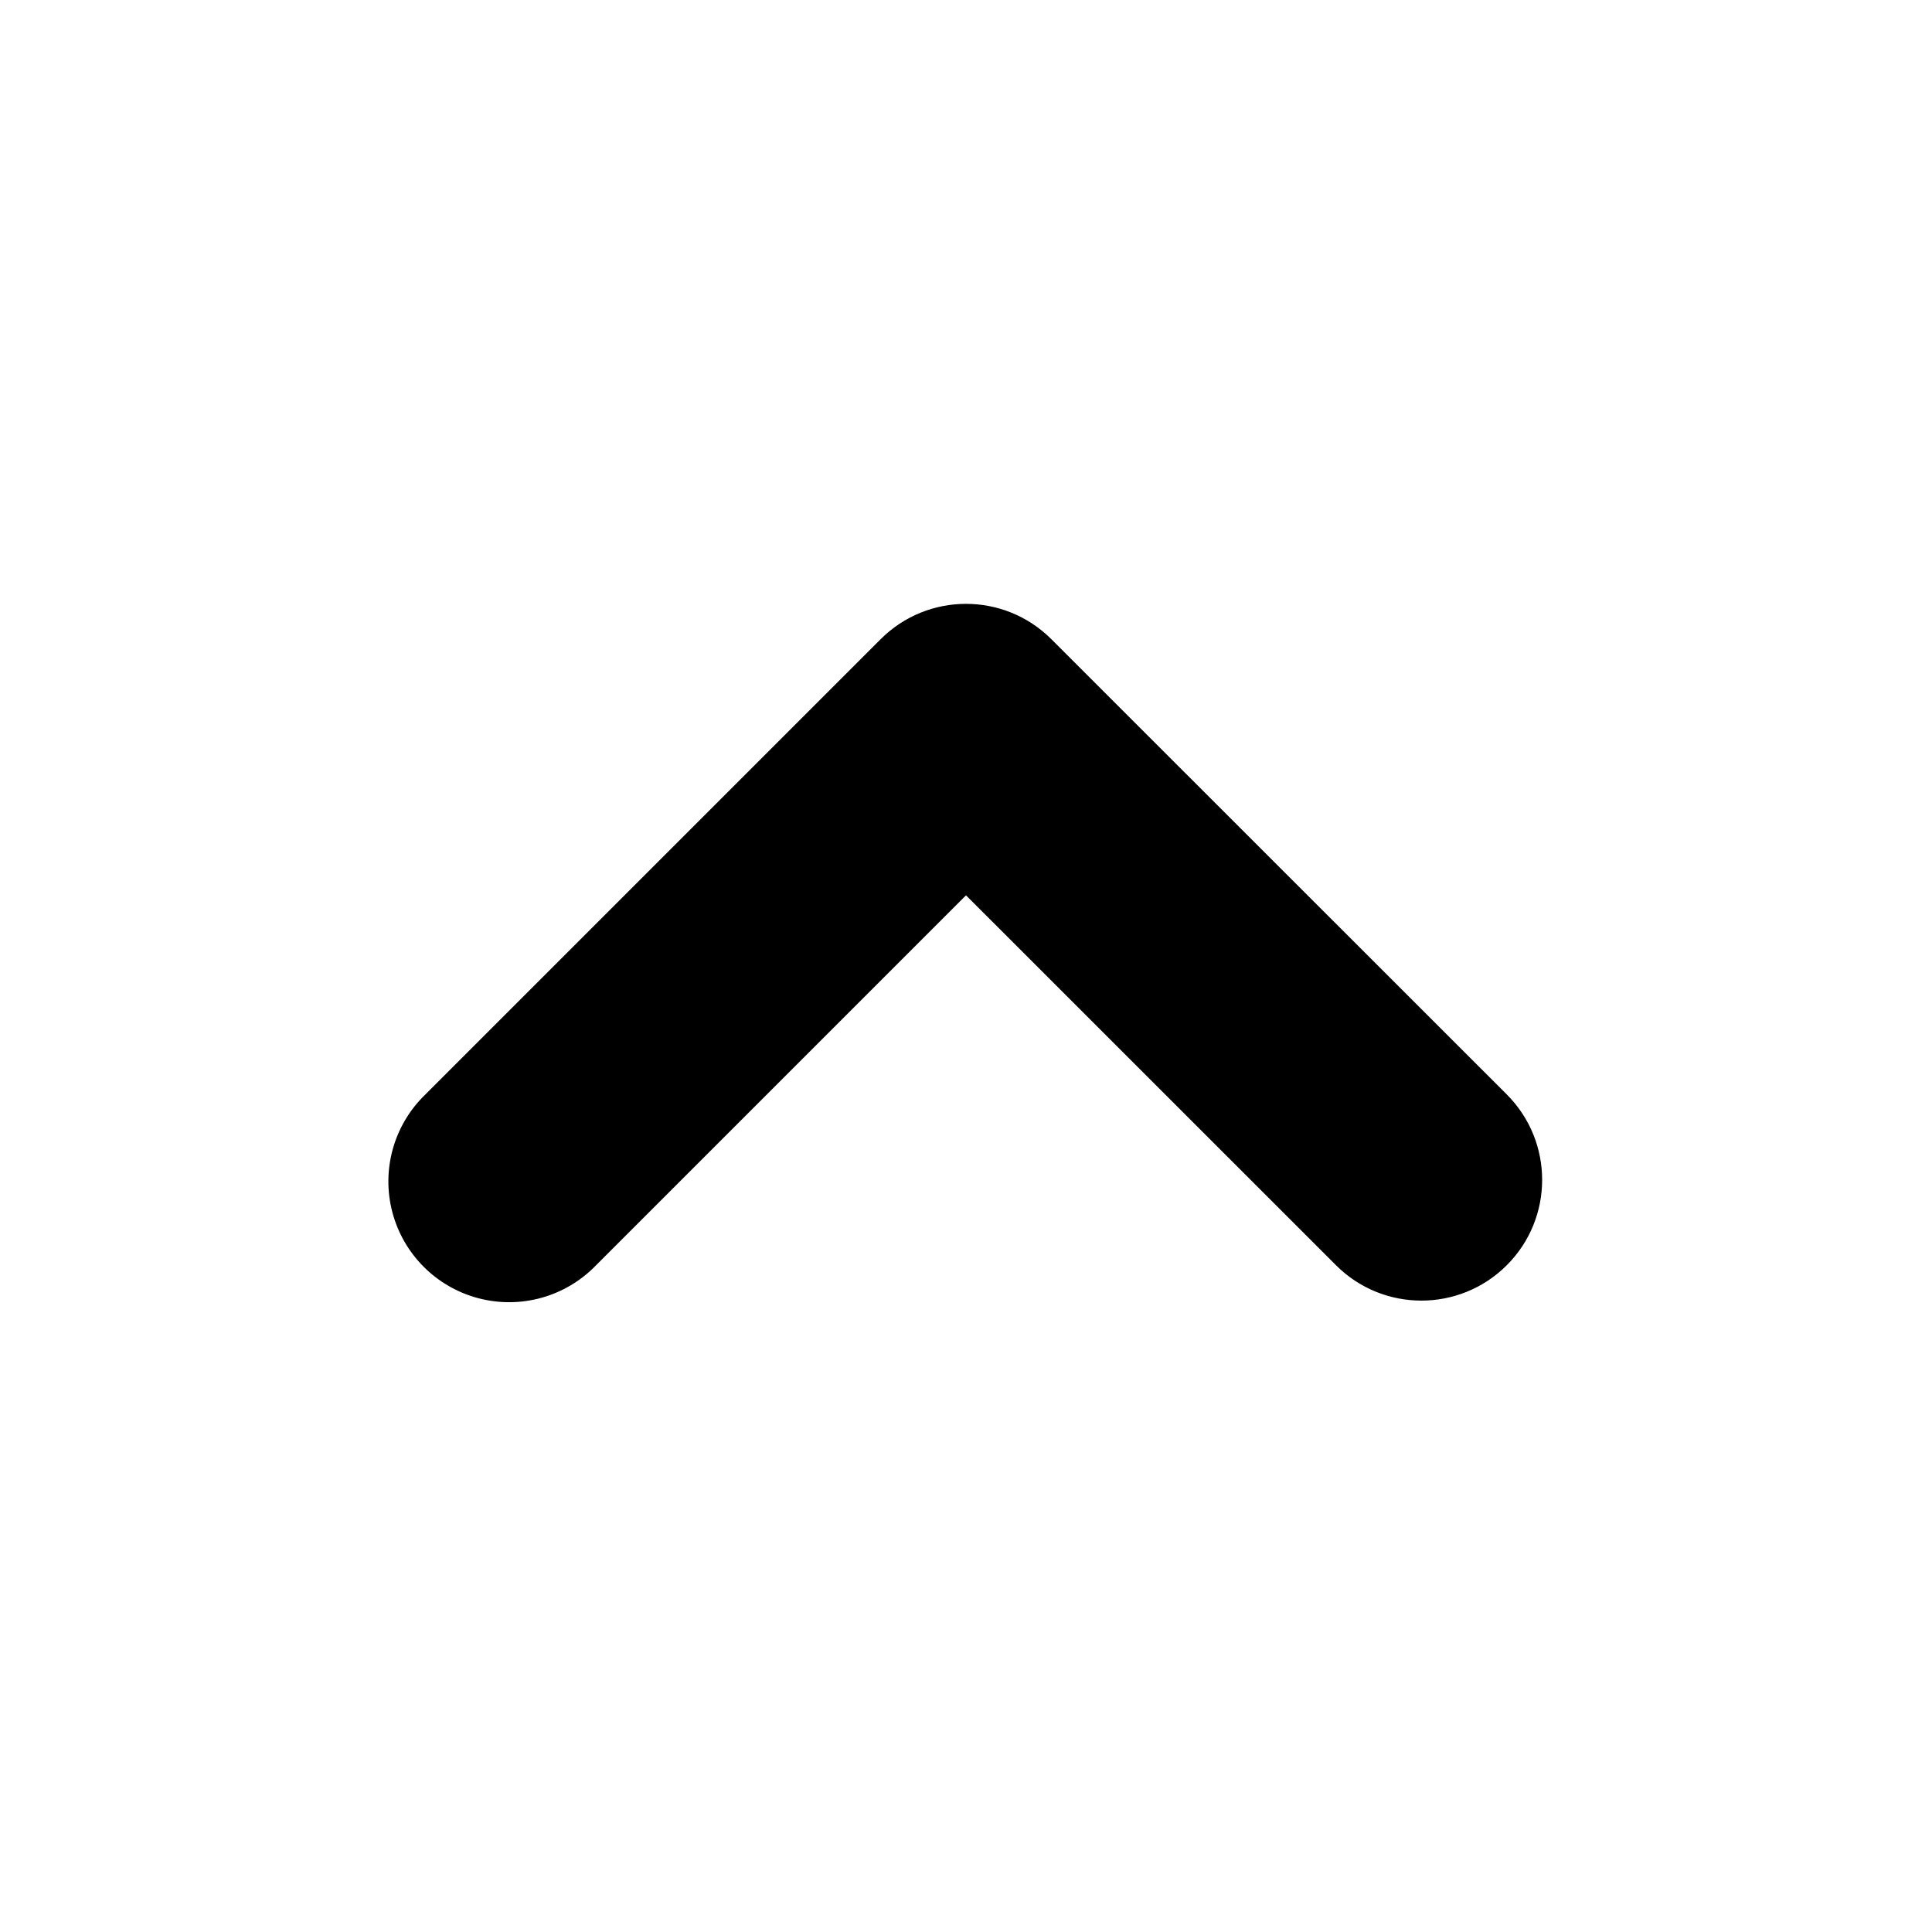
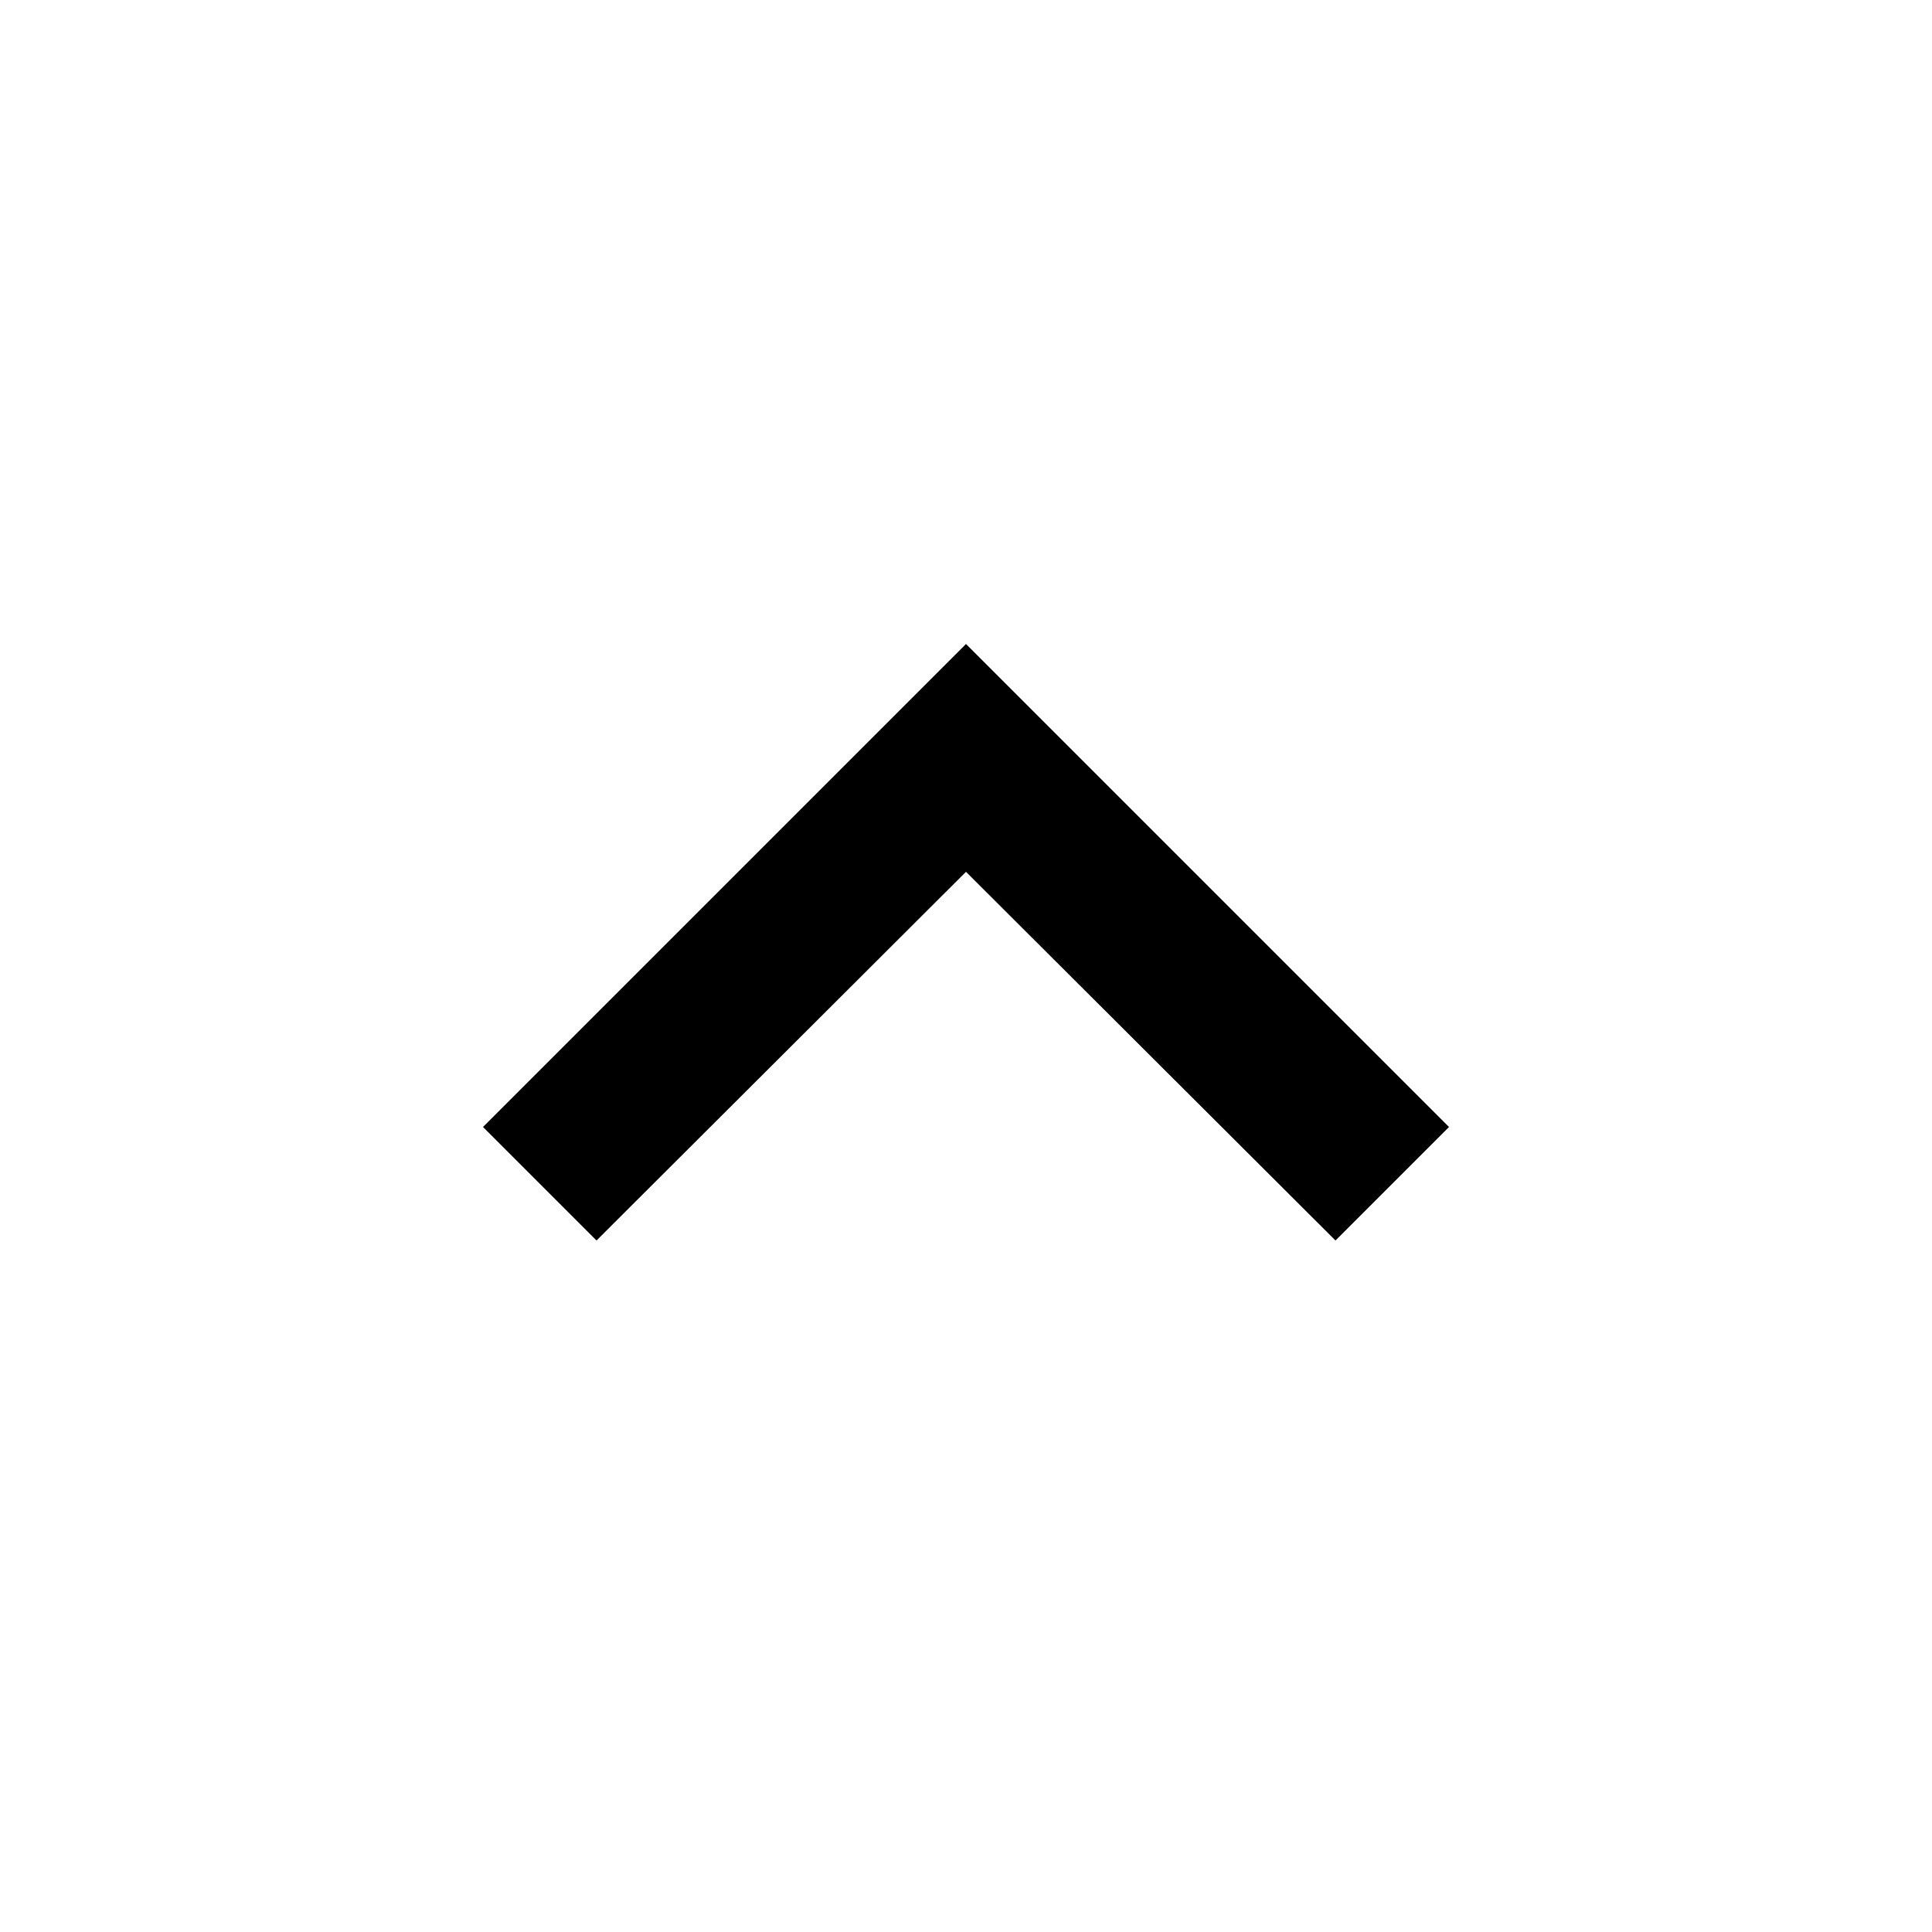
- <svg xmlns="http://www.w3.org/2000/svg" width="32" height="32" viewBox="0 0 24 24">
-   <g fill="none" fill-rule="evenodd">
-     <path d="M24 0v24H0V0zM12.593 23.258l-.011.002l-.071.035l-.02.004l-.014-.004l-.071-.035q-.016-.005-.024.005l-.004.01l-.017.428l.005.02l.01.013l.104.074l.015.004l.012-.004l.104-.074l.012-.016l.004-.017l-.017-.427q-.004-.016-.017-.018m.265-.113l-.013.002l-.185.093l-.01.01l-.003.011l.018.43l.005.012l.008.007l.201.093q.019.005.029-.008l.004-.014l-.034-.614q-.005-.019-.02-.022m-.715.002a.02.02 0 0 0-.027.006l-.006.014l-.034.614q.001.018.017.024l.015-.002l.201-.093l.01-.008l.004-.011l.017-.43l-.003-.012l-.01-.01z" />
-     <path fill="currentColor" d="M10.94 7.94a1.5 1.5 0 0 1 2.12 0l5.658 5.656a1.5 1.5 0 1 1-2.122 2.121L12 11.122l-4.596 4.596a1.5 1.5 0 1 1-2.122-2.12z" />
-   </g>
+ <svg xmlns="http://www.w3.org/2000/svg" width="1em" height="1em" viewBox="0 0 24 24">
+   <path fill="currentColor" d="M7.41 15.41L12 10.83l4.59 4.58L18 14l-6-6l-6 6z" />
</svg>
